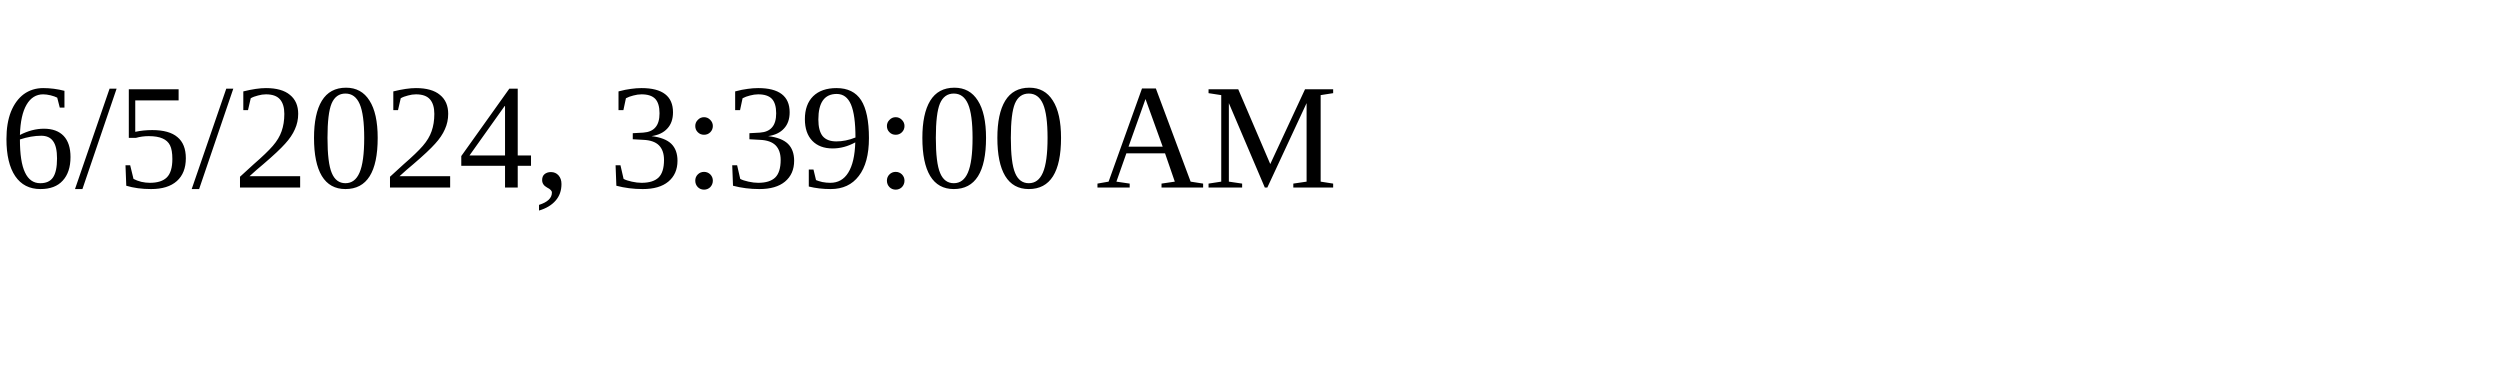
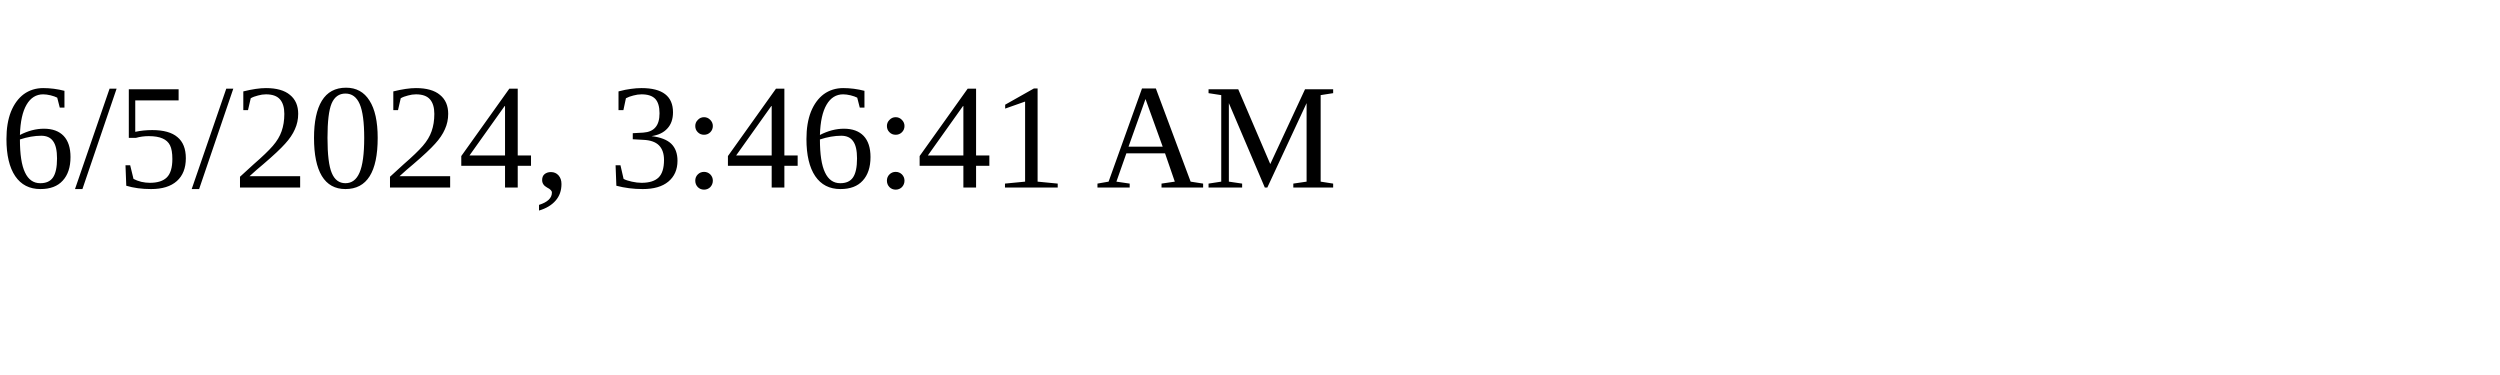
<svg xmlns="http://www.w3.org/2000/svg" height="30" width="200">
-   <text x="0" y="15">6/5/2024, 3:39:00 AM</text>
+   <text x="0" y="15">6/5/2024, 3:46:41 AM</text>
</svg>
